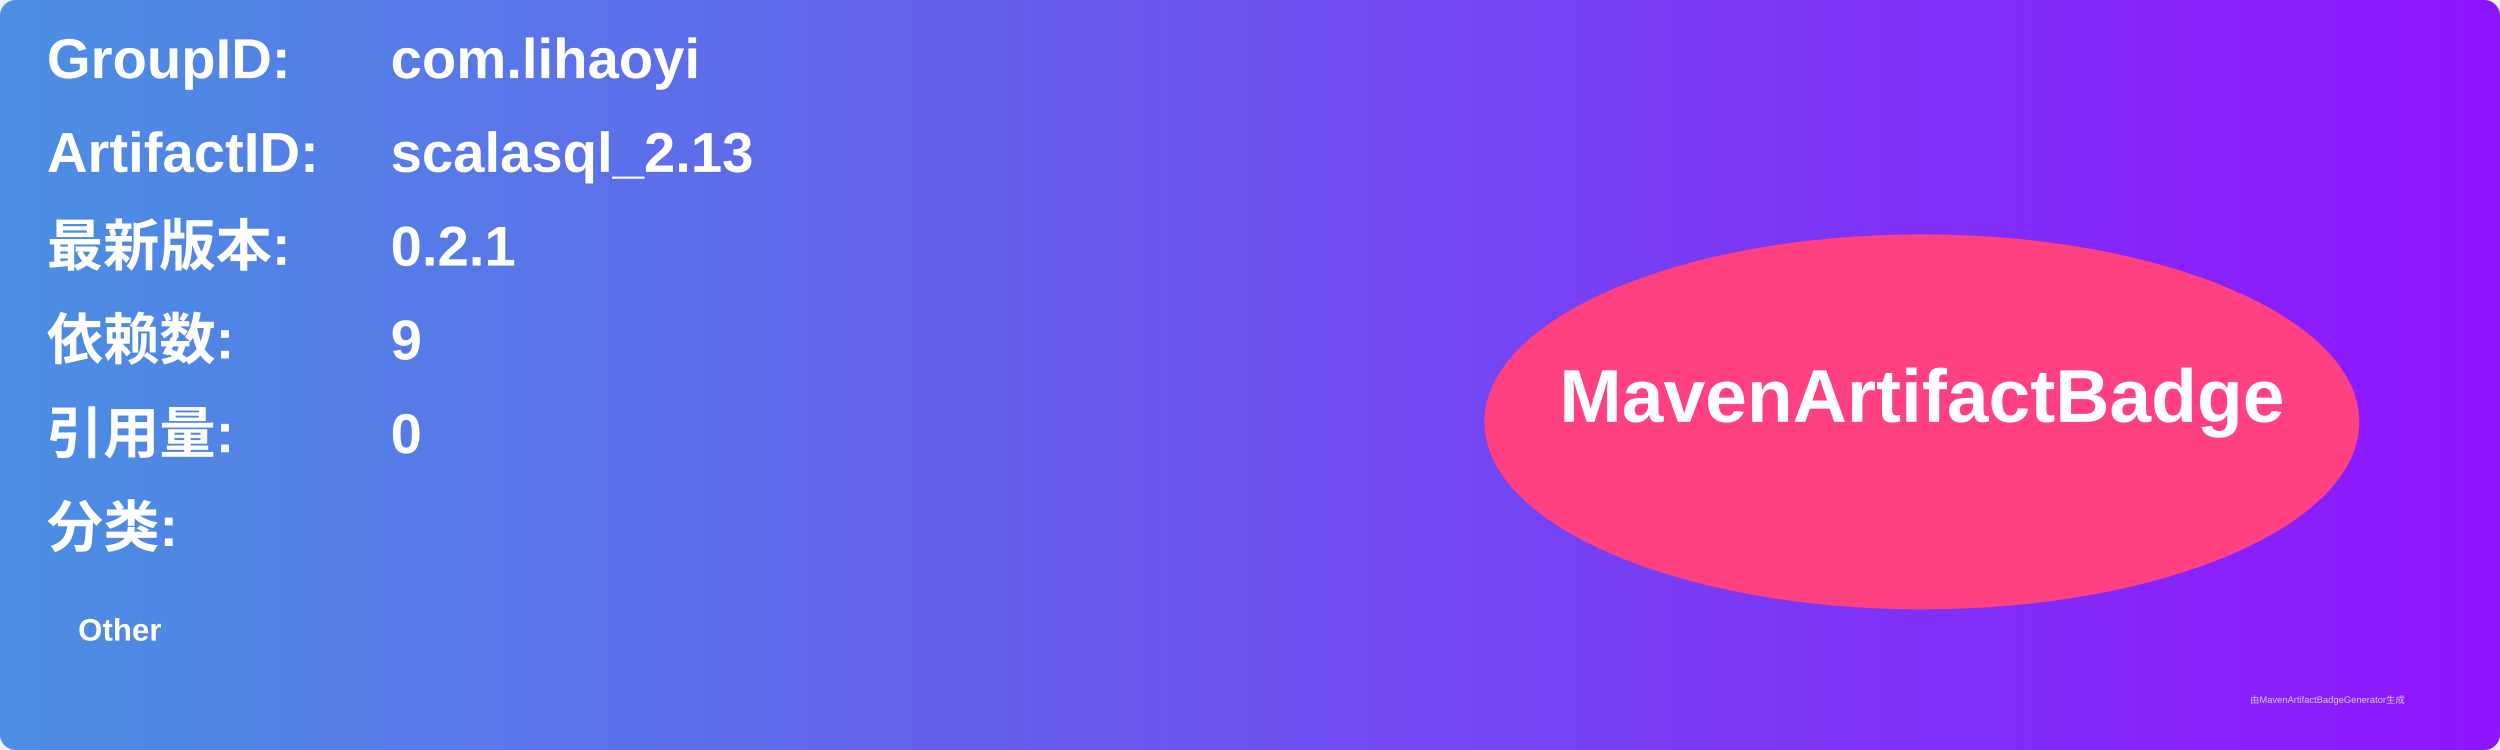
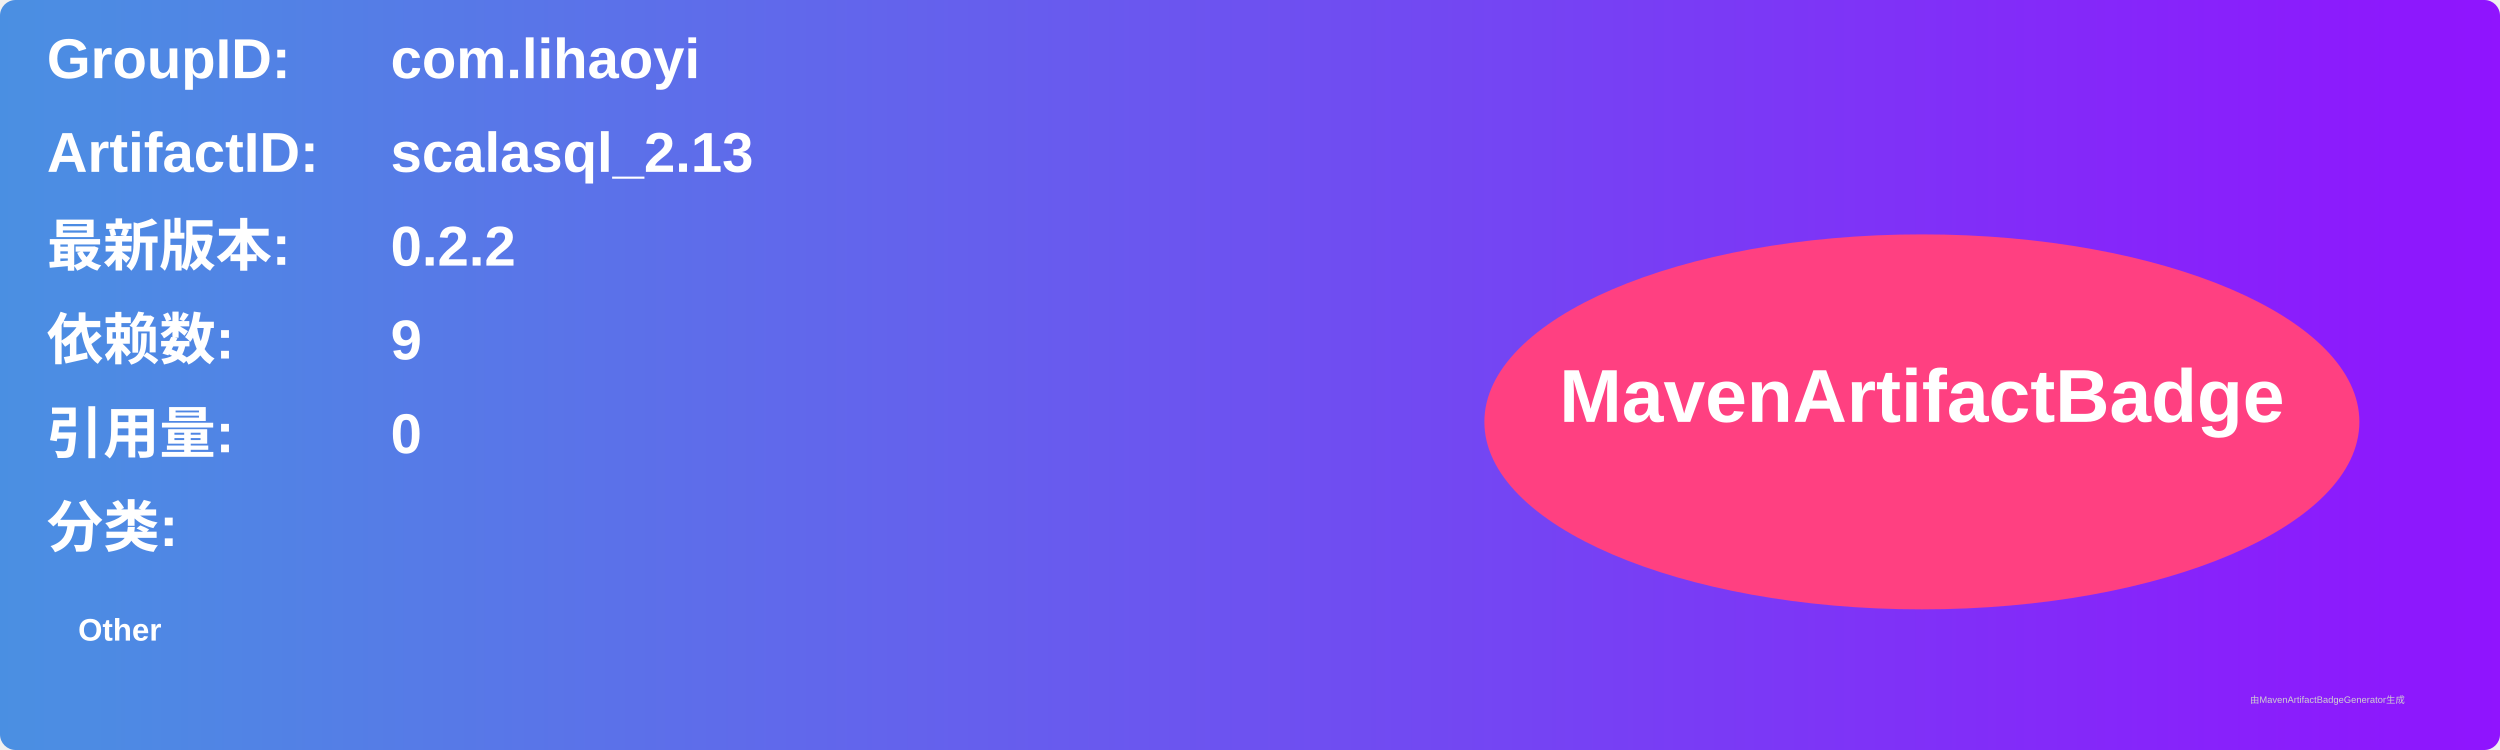
<svg xmlns="http://www.w3.org/2000/svg" width="800" height="240" viewBox="0 0 800 240">
  <linearGradient id="grad" x1="0%" y1="0%" x2="100%" y2="0%">
    <stop offset="0%" stop-color="#4a90e2" />
    <stop offset="100%" stop-color="#9013fe" />
  </linearGradient>
  <rect width="100%" height="100%" rx="5" ry="5" fill="url(#grad)" />
  <g transform="translate(15, 15)">
    <text x="0" y="10" font-family="Arial" font-size="18" fill="white" font-weight="bold" width="260">GroupID:</text>
    <text x="110" y="10" font-family="Arial" font-size="18" fill="white" font-weight="bold" width="460">com.lihaoyi</text>
    <text x="0" y="40" font-family="Arial" font-size="18" fill="white" font-weight="bold" width="260">ArtifactID:</text>
    <text x="110" y="40" font-family="Arial" font-size="18" fill="white" font-weight="bold" width="460">scalasql_2.13</text>
    <text x="0" y="70" font-family="Arial" font-size="18" fill="white" font-weight="bold">最新版本:</text>
    <text x="110" y="70" font-family="Arial" font-size="18" fill="white" font-weight="bold">
-       <tspan font-weight="bold">0.2.1</tspan>
+       <tspan font-weight="bold">0.2.2</tspan>
    </text>
    <text x="0" y="100" font-family="Arial" font-size="18" fill="white" font-weight="bold">依赖数: </text>
    <text x="110" y="100" font-family="Arial" font-size="18" fill="white">
      <tspan font-weight="bold">9</tspan>
    </text>
    <text x="0" y="130" font-family="Arial" font-size="18" fill="white" font-weight="bold">引用量: </text>
    <text x="110" y="130" font-family="Arial" font-size="18" fill="white">
      <tspan font-weight="bold">0</tspan>
    </text>
    <text x="0" y="160" font-family="Arial" font-size="18" fill="white" font-weight="bold">分类:</text>
    <text x="10" y="190" font-family="Arial" font-size="10" fill="white">
      <tspan font-weight="bold">Other</tspan>
    </text>
    <ellipse cx="600" cy="120" rx="140" ry="60" fill="#ff4081" />
    <text x="600" y="120" text-anchor="middle" font-family="Arial" font-size="24" fill="white" font-weight="bold">MavenArtifactBadge</text>
  </g>
  <text x="720" y="225" font-family="Arial" font-size="3" fill="#d0d0d0">由MavenArtifactBadgeGenerator生成</text>
</svg>
